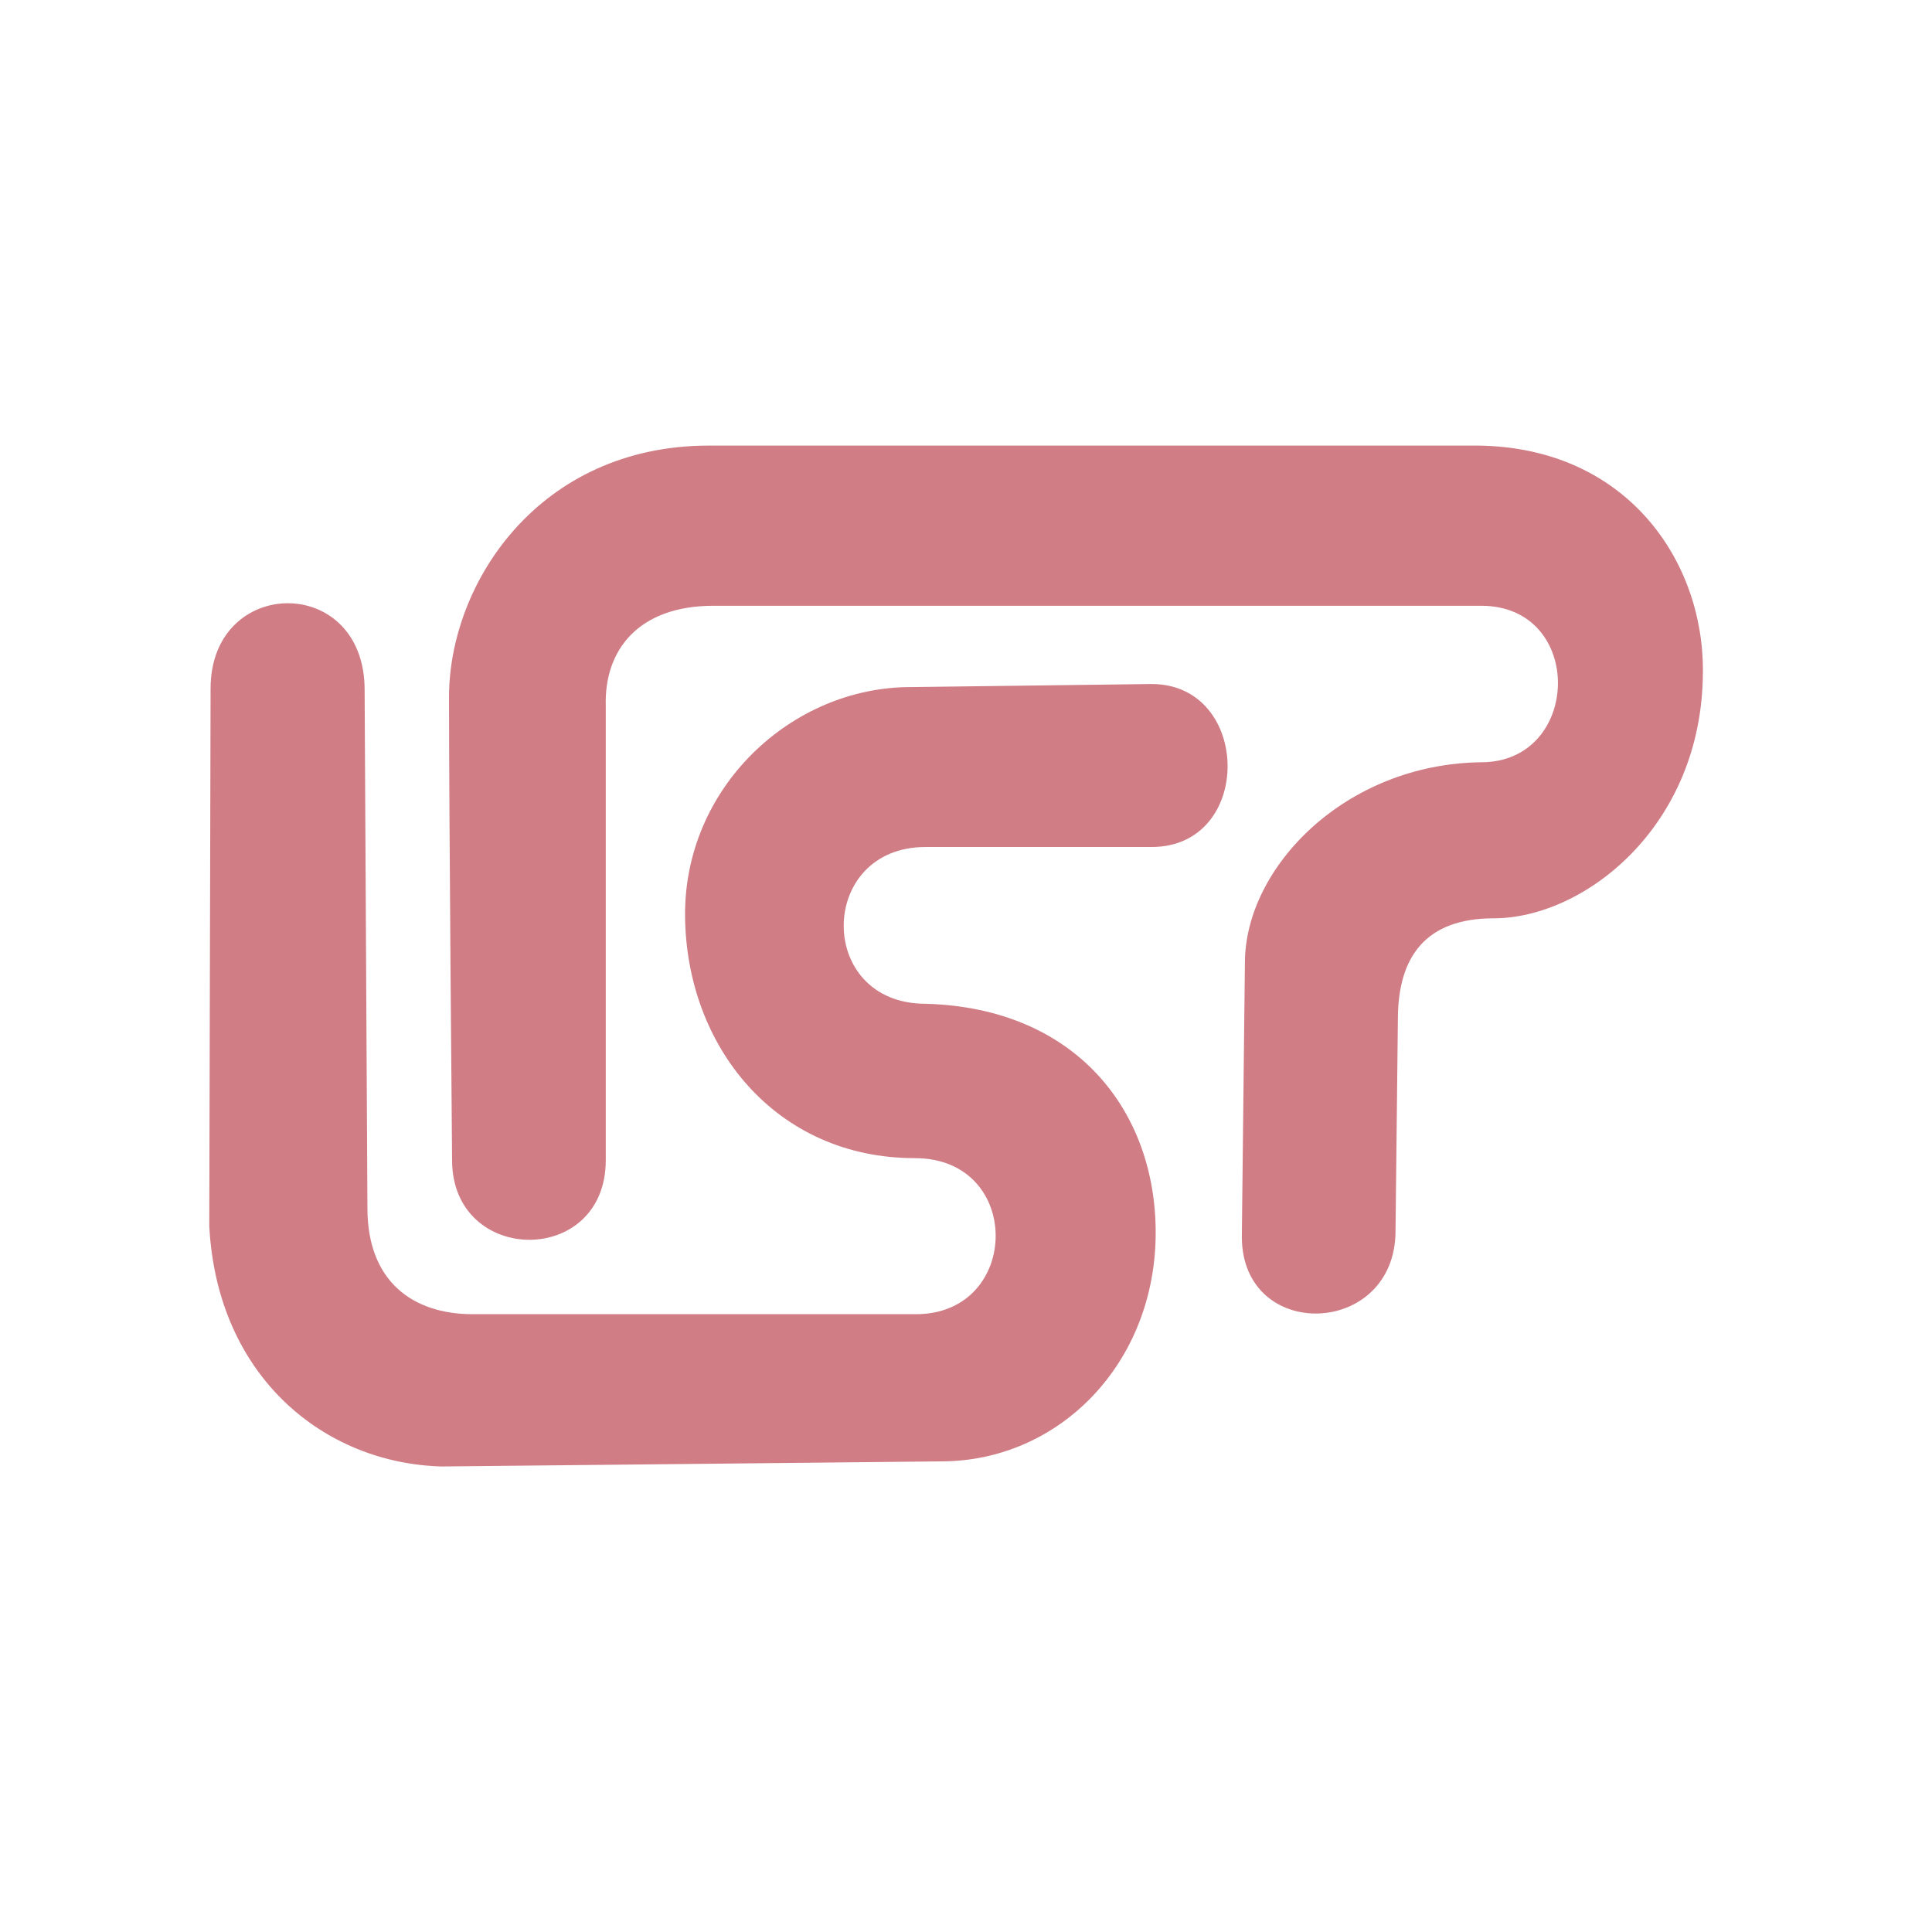
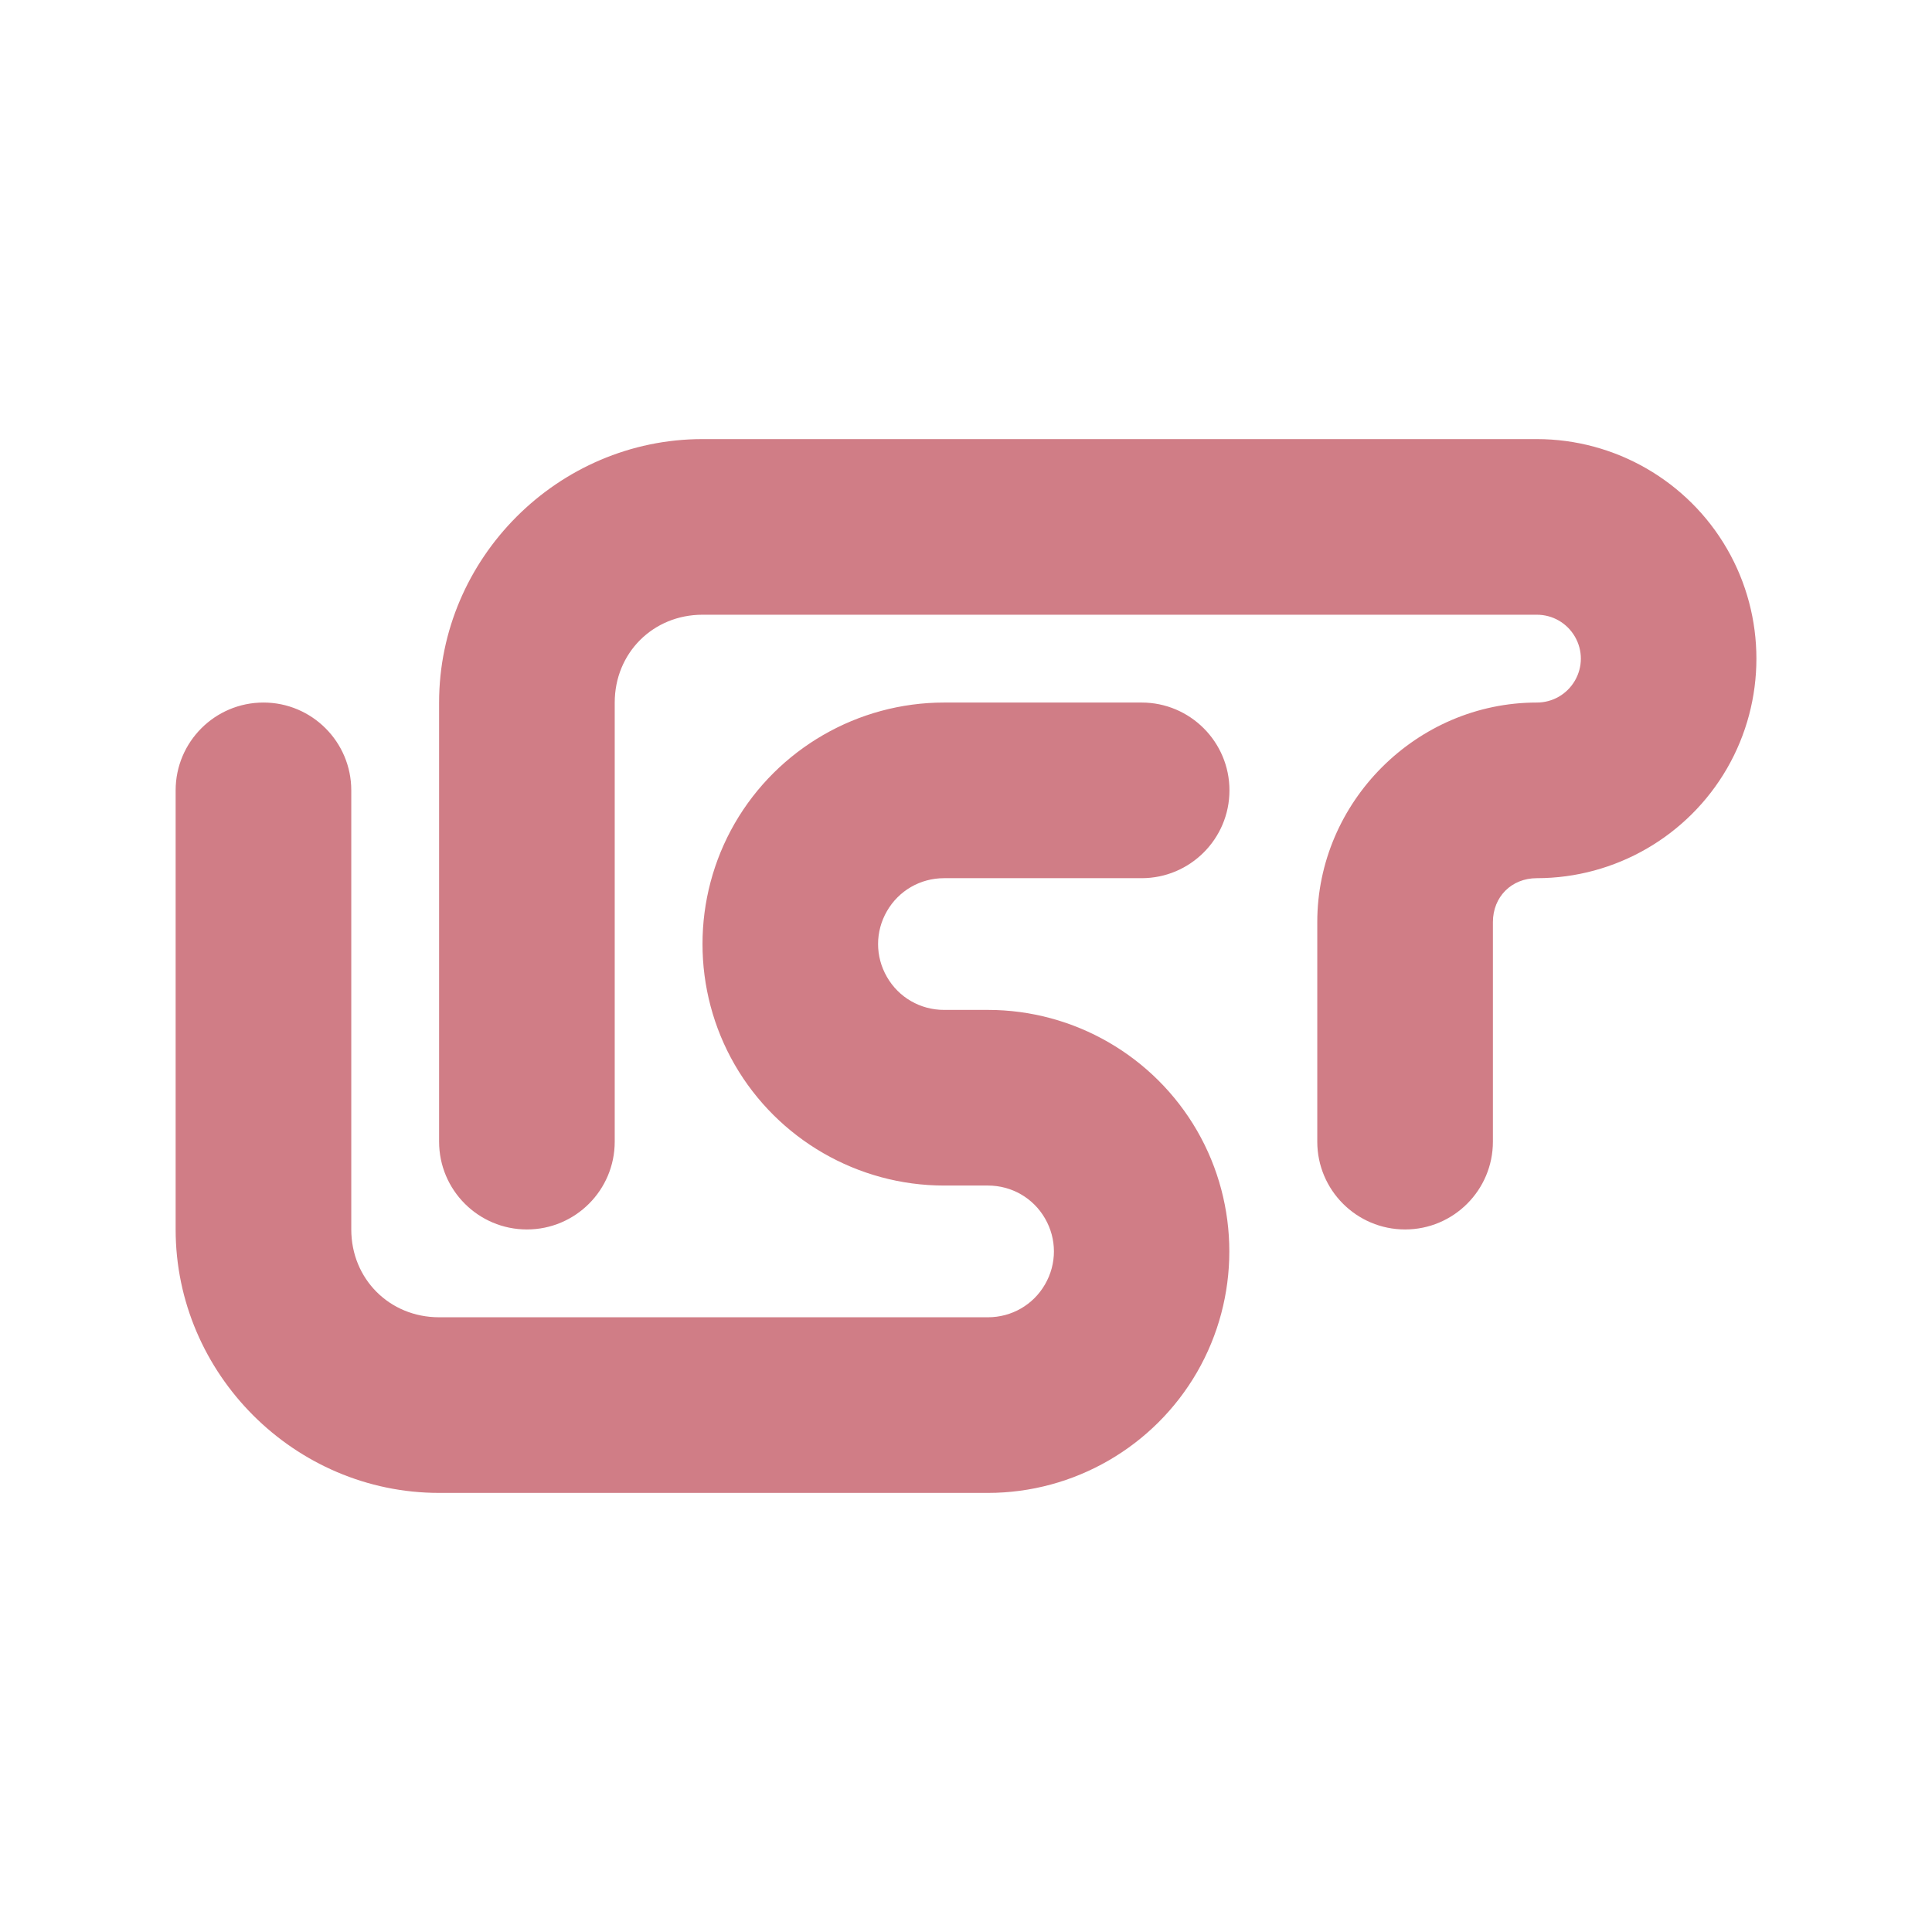
- <svg xmlns="http://www.w3.org/2000/svg" width="22" height="22" viewBox="0 0 22 22">
-   <g style="fill:#d07d86;fill-rule:evenodd">
-     <path d="M 15.891 14.016 C 15.891 15.23 14.141 15.289 14.141 14.082 L 14.176 10.965 C 14.176 9.879 15.316 8.699 16.867 8.68 C 18.012 8.68 18.051 6.898 16.867 6.898 L 8.125 6.898 C 7.266 6.898 6.879 7.406 6.898 8.039 L 6.898 13.211 C 6.898 14.43 5.148 14.41 5.148 13.211 C 5.148 13.211 5.113 9.27 5.113 7.938 C 5.113 6.641 6.137 5.074 8.074 5.074 C 10.043 5.074 16.824 5.074 16.824 5.074 C 18.523 5.09 19.406 6.391 19.391 7.66 C 19.383 9.406 18.043 10.457 17.008 10.457 C 16.242 10.457 15.918 10.887 15.918 11.605 Z " />
-     <path d="M 2.398 7.84 L 2.383 13.961 C 2.473 15.68 3.695 16.664 5.031 16.699 L 10.715 16.641 C 12.066 16.641 13.16 15.52 13.16 14.035 C 13.16 12.652 12.254 11.477 10.539 11.43 C 9.289 11.43 9.305 9.645 10.539 9.645 L 13.113 9.645 C 14.281 9.645 14.254 7.789 13.113 7.789 L 10.367 7.824 C 9.016 7.824 7.785 8.965 7.801 10.438 C 7.816 11.91 8.828 13.188 10.418 13.188 C 11.656 13.188 11.629 14.965 10.43 14.965 L 5.383 14.965 C 4.699 14.965 4.184 14.59 4.184 13.758 L 4.152 7.855 C 4.152 6.531 2.398 6.555 2.398 7.84 Z " />
-   </g>
+ <svg xmlns="http://www.w3.org/2000/svg" width="22" height="22" viewBox="0 0 22 22" id="svg2" version="1.1">
+   <defs id="defs12" />
+   <path style="opacity:1;fill:#4793db;fill-opacity:1;fill-rule:nonzero;stroke:none;stroke-width:0.5;stroke-linecap:round;stroke-linejoin:miter;stroke-miterlimit:4;stroke-dasharray:none;stroke-dashoffset:0;stroke-opacity:1" id="path4227" cy="-7.781" cx="17.797" ry="1.5" rx="4" d="" />
+   <path d="" style="opacity:1;fill:#4793db;fill-opacity:1;fill-rule:nonzero;stroke:none;stroke-width:0.5;stroke-linecap:round;stroke-linejoin:miter;stroke-miterlimit:4;stroke-dasharray:none;stroke-dashoffset:0;stroke-opacity:1" id="path4227-3" cy="-7.781" cx="17.797" ry="1.5" rx="4" />
+   <path style="opacity:1;fill:#d07d86;fill-opacity:1;fill-rule:nonzero;stroke:none;stroke-width:1;stroke-linecap:square;stroke-linejoin:miter;stroke-miterlimit:4;stroke-dasharray:none;stroke-dashoffset:0;stroke-opacity:1" d="M 8,5 C 6.355,5 5,6.355 5,8 l 0,5 c 0,0.552 0.448,1 1,1 0.552,0 1,-0.448 1,-1 L 7,8 C 7,7.436 7.436,7 8,7 l 9.5,0 c 0.18,0 0.343,0.094 0.434,0.25 0.09,0.156 0.09,0.344 0,0.5 C 17.843,7.906 17.68,8 17.5,8 16.131,8 15,9.131 15,10.5 l 0,2.5 c 0,0.552 0.448,1 1,1 0.552,0 1,-0.448 1,-1 l 0,-2.5 c 0,-0.288 0.212,-0.5 0.5,-0.5 0.892,0 1.72,-0.478 2.166,-1.25 0.446,-0.772 0.446,-1.728 0,-2.5 C 19.22,5.478 18.392,5 17.5,5 Z M 3,8 C 2.448,8 2,8.448 2,9 l 0,5 c 0,1.645 1.355,3 3,3 2.083,0 4.167,0 6.25,0 0.981,0 1.89,-0.526 2.381,-1.375 0.49,-0.849 0.49,-1.901 0,-2.75 C 13.14,12.026 12.231,11.5 11.25,11.5 l -0.5,0 c -0.27,0 -0.516,-0.142 -0.65,-0.375 -0.135,-0.233 -0.135,-0.517 0,-0.75 C 10.234,10.142 10.48,10 10.75,10 L 13,10 C 13.552,10 14,9.552 14,9 14,8.448 13.552,8 13,8 L 10.75,8 C 9.769,8 8.858,8.526 8.367,9.375 c -0.49,0.849 -0.49,1.901 0,2.75 C 8.858,12.974 9.769,13.5 10.75,13.5 l 0.5,0 c 0.27,0 0.516,0.142 0.65,0.375 0.135,0.233 0.135,0.517 0,0.75 C 11.766,14.858 11.52,15 11.25,15 9.167,15 7.083,15 5,15 4.436,15 4,14.564 4,14 L 4,9 C 4,8.448 3.552,8 3,8 Z" id="path4136" />
</svg>
